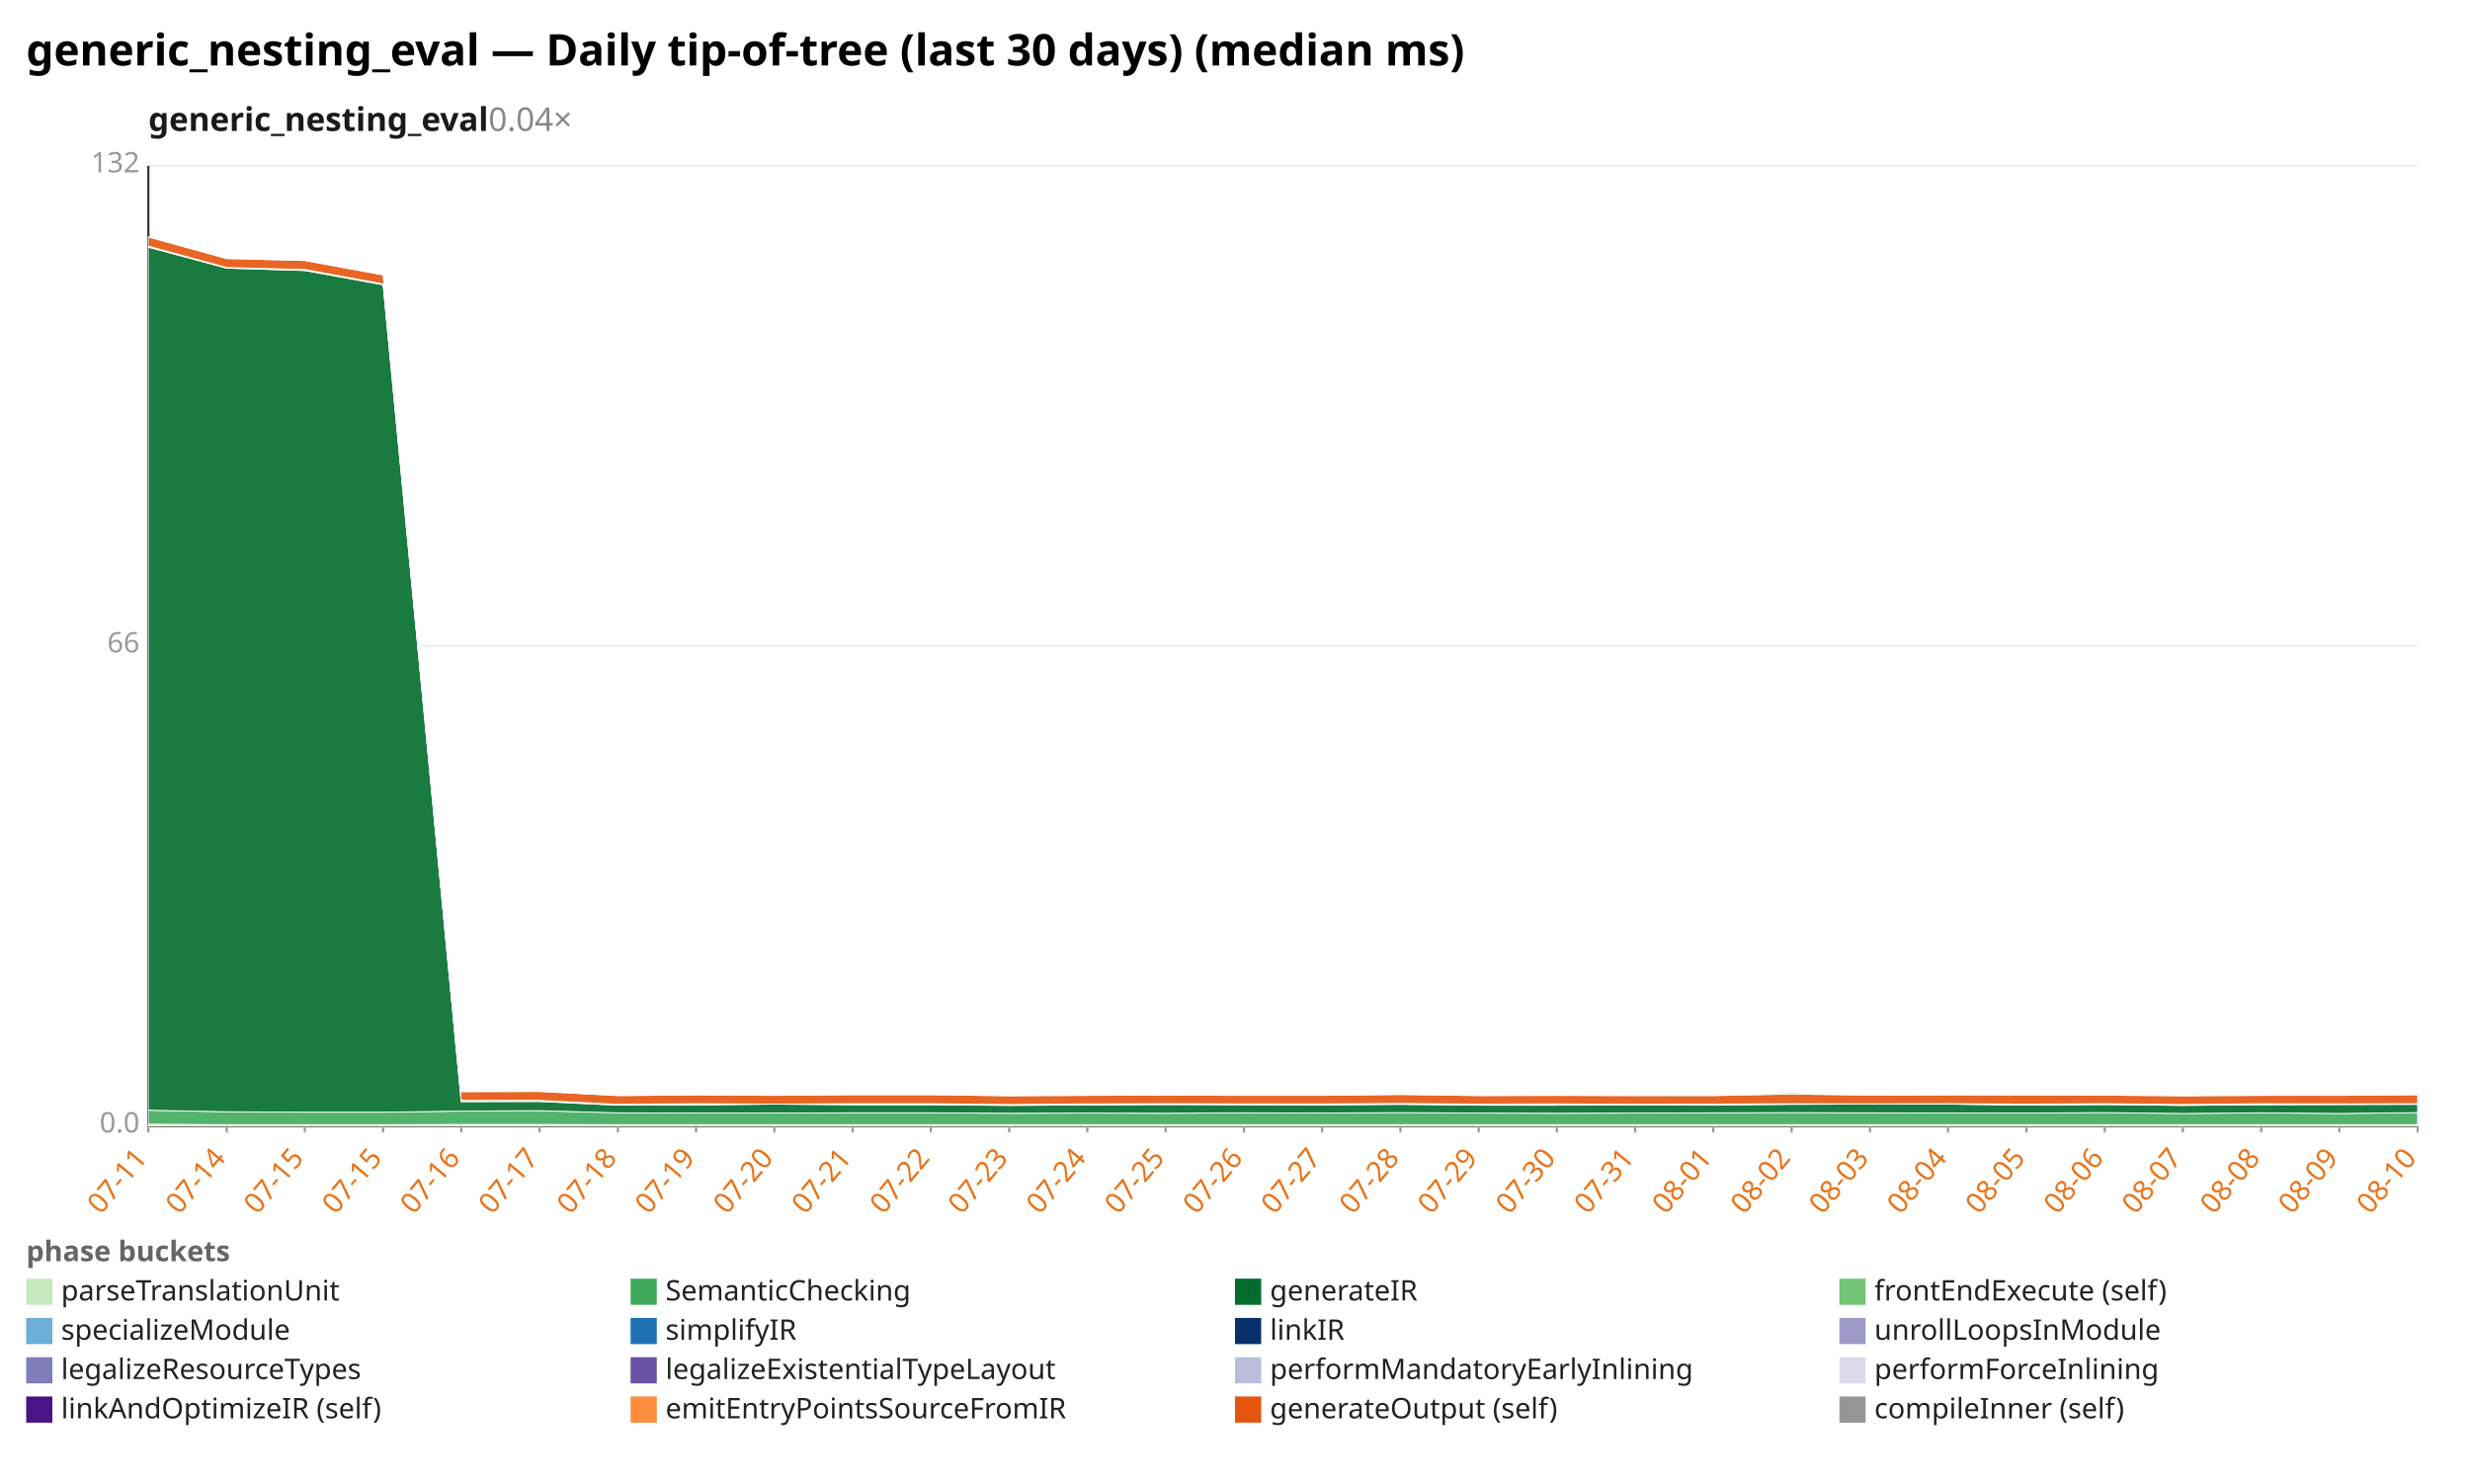
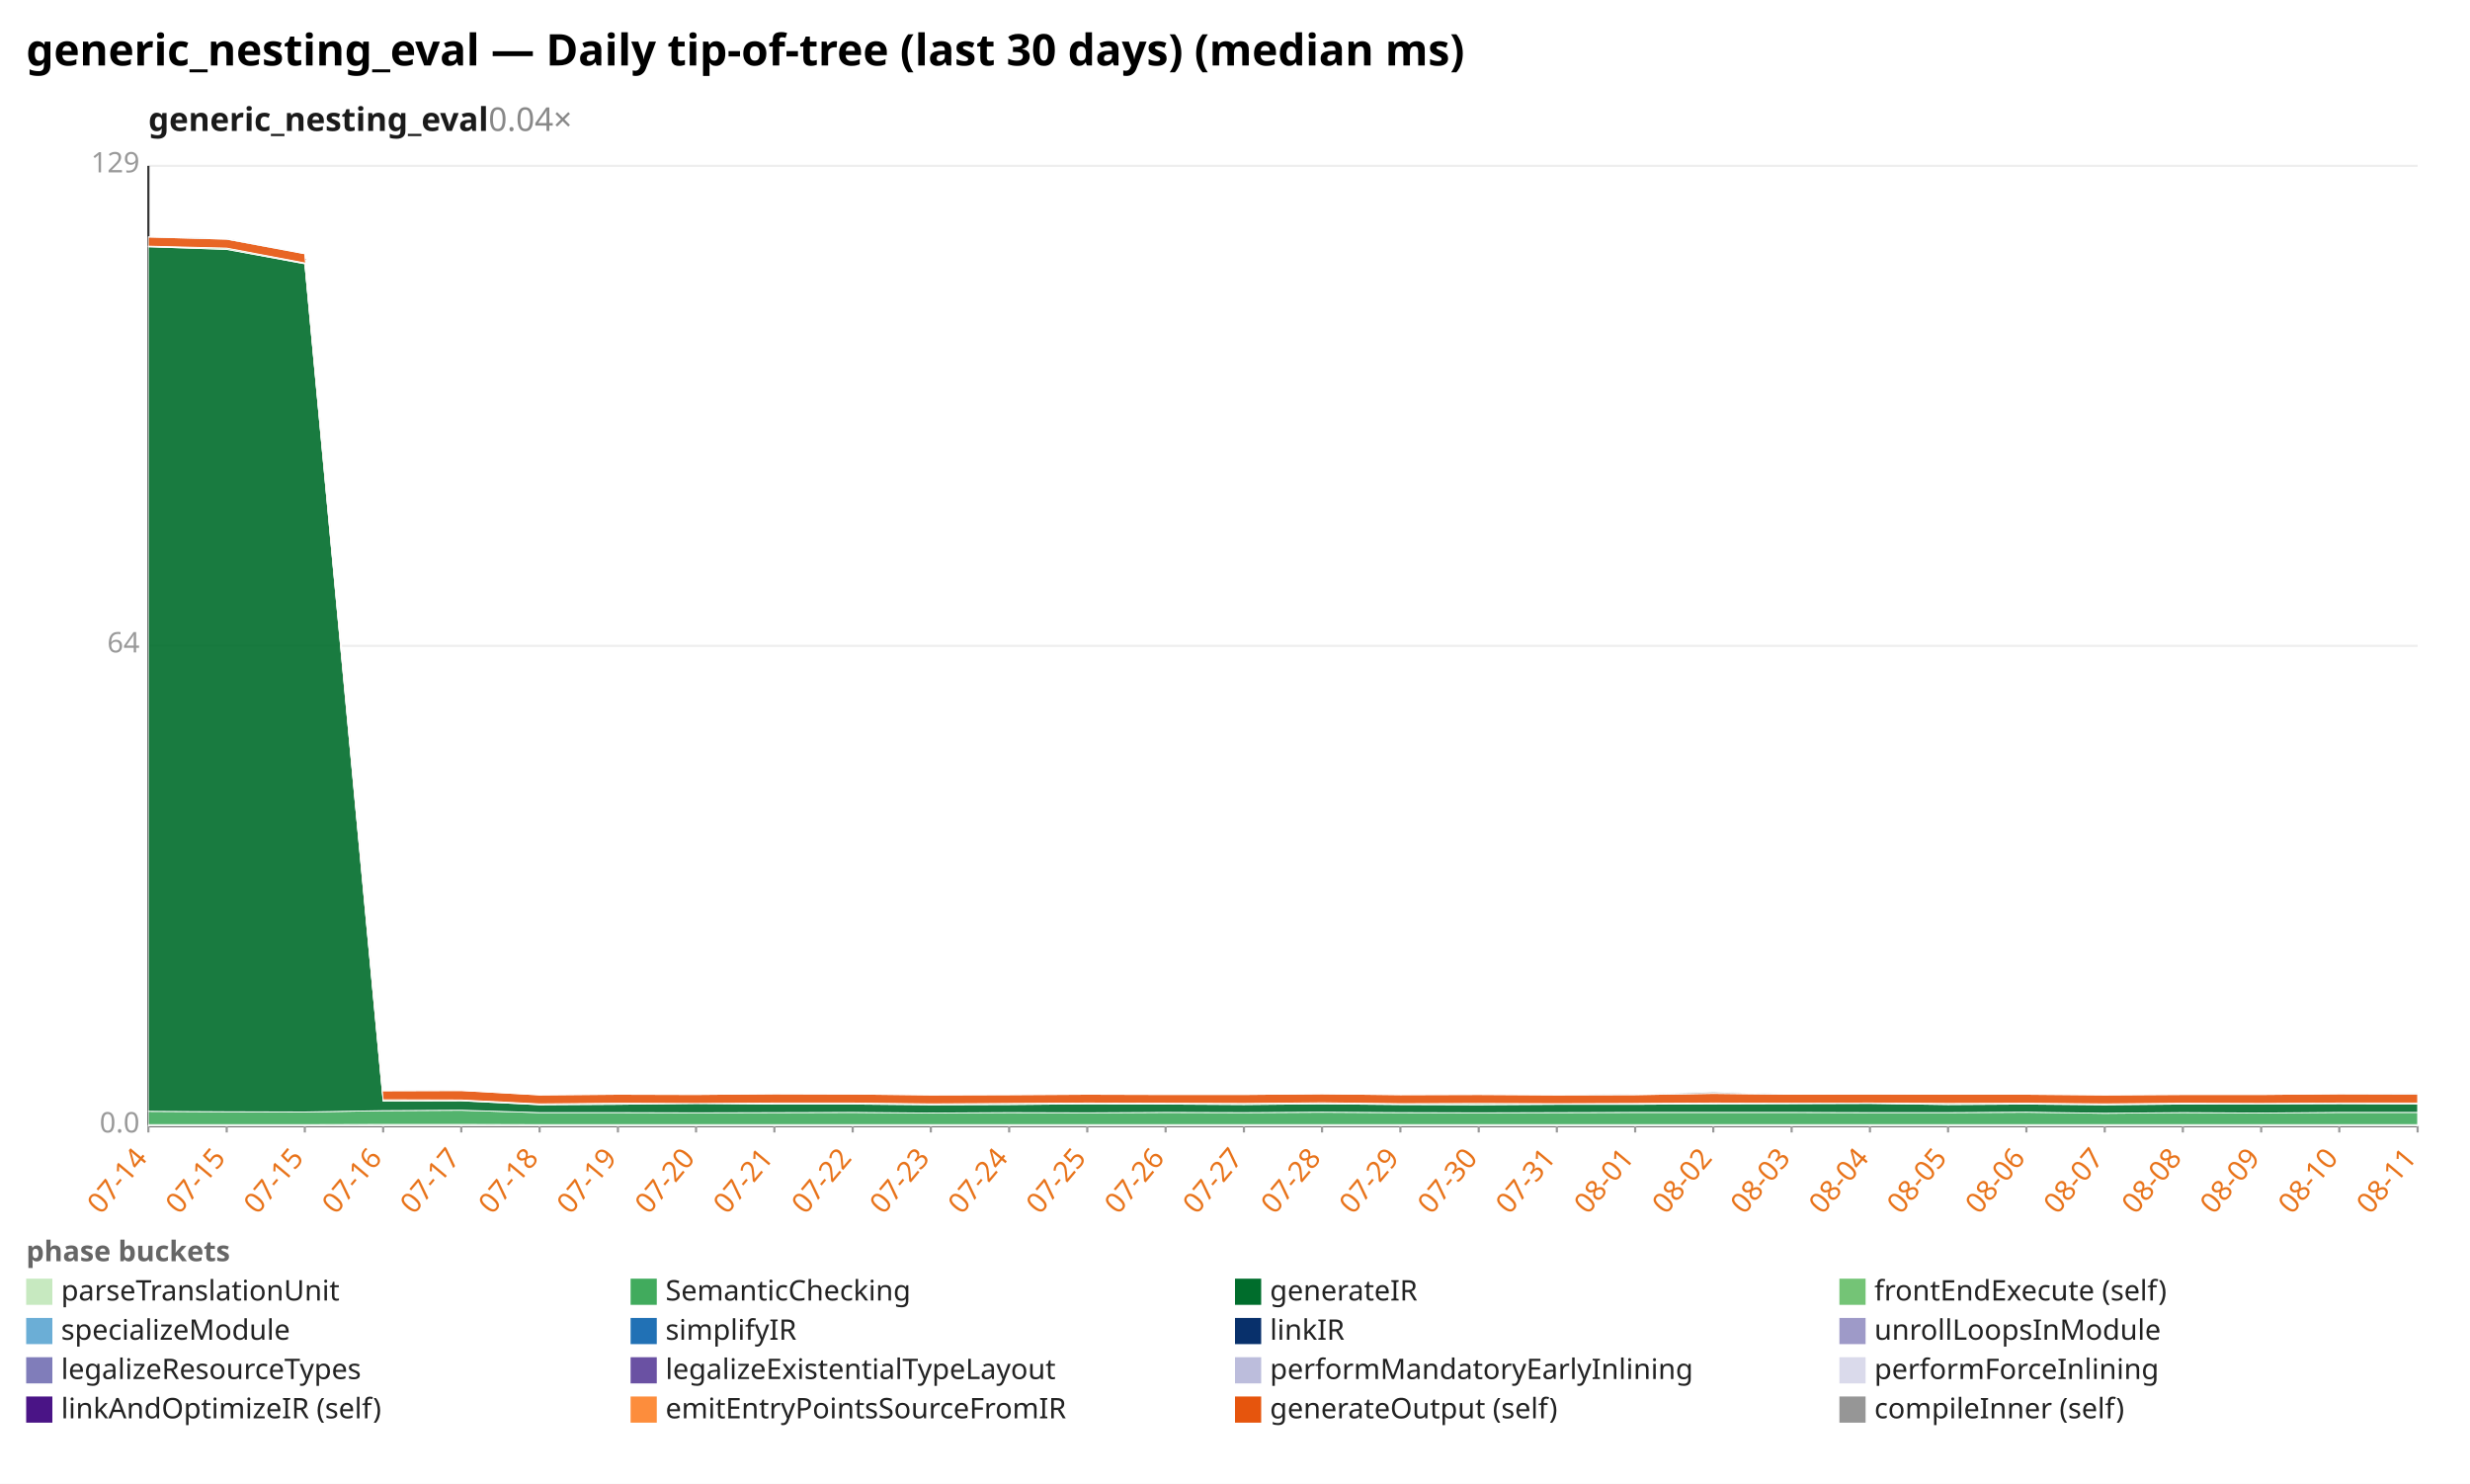
<svg xmlns="http://www.w3.org/2000/svg" width="1132" height="680" viewBox="0 0 1132 680" preserveAspectRatio="xMidYMid meet" font-family="sans-serif" font-size="13">
  <rect width="1132" height="680" fill="white" />
  <text x="12" y="30" font-size="20" font-weight="bold">generic_nesting_eval — Daily tip-of-tree (last 30 days) (median ms)</text>
  <text x="68" y="60" font-size="15" font-weight="600" fill="#1a1a1a">generic_nesting_eval<tspan fill="#888" font-weight="400" text-decoration="none">  0.04×</tspan>
  </text>
  <line x1="68.0" y1="516.0" x2="1108.0" y2="516.0" stroke="#eee" />
  <text x="64.0" y="519.0" text-anchor="end" fill="#999">0.0</text>
  <line x1="68.0" y1="296.0" x2="1108.0" y2="296.0" stroke="#eee" />
-   <text x="64.0" y="299.0" text-anchor="end" fill="#999">66</text>
+   <text x="64.0" y="299.0" text-anchor="end" fill="#999">64</text>
  <line x1="68.0" y1="76.0" x2="1108.0" y2="76.0" stroke="#eee" />
-   <text x="64.0" y="79.0" text-anchor="end" fill="#999">132</text>
+   <text x="64.0" y="79.0" text-anchor="end" fill="#999">129</text>
  <line x1="68.0" y1="76.0" x2="68.0" y2="516.0" stroke="#333" />
  <line x1="68.0" y1="516.0" x2="1108.0" y2="516.0" stroke="#333" />
  <line x1="68.0" y1="516.0" x2="68.0" y2="519.0" stroke="#999" />
-   <text x="68.0" y="531.0" text-anchor="end" fill="#e8731a" transform="rotate(-50 68.0 531.0)">07-11</text>
+   <text x="68.0" y="531.0" text-anchor="end" fill="#e8731a" transform="rotate(-50 68.0 531.0)">07-14</text>
  <line x1="103.9" y1="516.0" x2="103.9" y2="519.0" stroke="#999" />
-   <text x="103.9" y="531.0" text-anchor="end" fill="#e8731a" transform="rotate(-50 103.9 531.0)">07-14</text>
+   <text x="103.9" y="531.0" text-anchor="end" fill="#e8731a" transform="rotate(-50 103.9 531.0)">07-15</text>
  <line x1="139.7" y1="516.0" x2="139.7" y2="519.0" stroke="#999" />
  <text x="139.7" y="531.0" text-anchor="end" fill="#e8731a" transform="rotate(-50 139.7 531.0)">07-15</text>
  <line x1="175.6" y1="516.0" x2="175.6" y2="519.0" stroke="#999" />
-   <text x="175.6" y="531.0" text-anchor="end" fill="#e8731a" transform="rotate(-50 175.6 531.0)">07-15</text>
+   <text x="175.6" y="531.0" text-anchor="end" fill="#e8731a" transform="rotate(-50 175.6 531.0)">07-16</text>
  <line x1="211.4" y1="516.0" x2="211.4" y2="519.0" stroke="#999" />
-   <text x="211.4" y="531.0" text-anchor="end" fill="#e8731a" transform="rotate(-50 211.4 531.0)">07-16</text>
+   <text x="211.4" y="531.0" text-anchor="end" fill="#e8731a" transform="rotate(-50 211.4 531.0)">07-17</text>
  <line x1="247.3" y1="516.0" x2="247.3" y2="519.0" stroke="#999" />
-   <text x="247.3" y="531.0" text-anchor="end" fill="#e8731a" transform="rotate(-50 247.3 531.0)">07-17</text>
+   <text x="247.3" y="531.0" text-anchor="end" fill="#e8731a" transform="rotate(-50 247.3 531.0)">07-18</text>
  <line x1="283.2" y1="516.0" x2="283.2" y2="519.0" stroke="#999" />
-   <text x="283.2" y="531.0" text-anchor="end" fill="#e8731a" transform="rotate(-50 283.2 531.0)">07-18</text>
+   <text x="283.2" y="531.0" text-anchor="end" fill="#e8731a" transform="rotate(-50 283.2 531.0)">07-19</text>
  <line x1="319.0" y1="516.0" x2="319.0" y2="519.0" stroke="#999" />
-   <text x="319.0" y="531.0" text-anchor="end" fill="#e8731a" transform="rotate(-50 319.0 531.0)">07-19</text>
+   <text x="319.0" y="531.0" text-anchor="end" fill="#e8731a" transform="rotate(-50 319.0 531.0)">07-20</text>
  <line x1="354.9" y1="516.0" x2="354.9" y2="519.0" stroke="#999" />
-   <text x="354.9" y="531.0" text-anchor="end" fill="#e8731a" transform="rotate(-50 354.9 531.0)">07-20</text>
+   <text x="354.9" y="531.0" text-anchor="end" fill="#e8731a" transform="rotate(-50 354.9 531.0)">07-21</text>
  <line x1="390.8" y1="516.0" x2="390.8" y2="519.0" stroke="#999" />
-   <text x="390.8" y="531.0" text-anchor="end" fill="#e8731a" transform="rotate(-50 390.8 531.0)">07-21</text>
+   <text x="390.8" y="531.0" text-anchor="end" fill="#e8731a" transform="rotate(-50 390.8 531.0)">07-22</text>
  <line x1="426.6" y1="516.0" x2="426.6" y2="519.0" stroke="#999" />
-   <text x="426.6" y="531.0" text-anchor="end" fill="#e8731a" transform="rotate(-50 426.6 531.0)">07-22</text>
+   <text x="426.6" y="531.0" text-anchor="end" fill="#e8731a" transform="rotate(-50 426.6 531.0)">07-23</text>
  <line x1="462.5" y1="516.0" x2="462.5" y2="519.0" stroke="#999" />
-   <text x="462.5" y="531.0" text-anchor="end" fill="#e8731a" transform="rotate(-50 462.5 531.0)">07-23</text>
+   <text x="462.5" y="531.0" text-anchor="end" fill="#e8731a" transform="rotate(-50 462.5 531.0)">07-24</text>
  <line x1="498.3" y1="516.0" x2="498.3" y2="519.0" stroke="#999" />
-   <text x="498.3" y="531.0" text-anchor="end" fill="#e8731a" transform="rotate(-50 498.3 531.0)">07-24</text>
+   <text x="498.3" y="531.0" text-anchor="end" fill="#e8731a" transform="rotate(-50 498.3 531.0)">07-25</text>
  <line x1="534.2" y1="516.0" x2="534.2" y2="519.0" stroke="#999" />
-   <text x="534.2" y="531.0" text-anchor="end" fill="#e8731a" transform="rotate(-50 534.2 531.0)">07-25</text>
+   <text x="534.2" y="531.0" text-anchor="end" fill="#e8731a" transform="rotate(-50 534.2 531.0)">07-26</text>
  <line x1="570.1" y1="516.0" x2="570.1" y2="519.0" stroke="#999" />
-   <text x="570.1" y="531.0" text-anchor="end" fill="#e8731a" transform="rotate(-50 570.1 531.0)">07-26</text>
+   <text x="570.1" y="531.0" text-anchor="end" fill="#e8731a" transform="rotate(-50 570.1 531.0)">07-27</text>
  <line x1="605.9" y1="516.0" x2="605.9" y2="519.0" stroke="#999" />
-   <text x="605.9" y="531.0" text-anchor="end" fill="#e8731a" transform="rotate(-50 605.9 531.0)">07-27</text>
+   <text x="605.9" y="531.0" text-anchor="end" fill="#e8731a" transform="rotate(-50 605.9 531.0)">07-28</text>
  <line x1="641.8" y1="516.0" x2="641.8" y2="519.0" stroke="#999" />
-   <text x="641.8" y="531.0" text-anchor="end" fill="#e8731a" transform="rotate(-50 641.8 531.0)">07-28</text>
+   <text x="641.8" y="531.0" text-anchor="end" fill="#e8731a" transform="rotate(-50 641.8 531.0)">07-29</text>
  <line x1="677.7" y1="516.0" x2="677.7" y2="519.0" stroke="#999" />
-   <text x="677.7" y="531.0" text-anchor="end" fill="#e8731a" transform="rotate(-50 677.7 531.0)">07-29</text>
+   <text x="677.7" y="531.0" text-anchor="end" fill="#e8731a" transform="rotate(-50 677.7 531.0)">07-30</text>
  <line x1="713.5" y1="516.0" x2="713.5" y2="519.0" stroke="#999" />
-   <text x="713.5" y="531.0" text-anchor="end" fill="#e8731a" transform="rotate(-50 713.5 531.0)">07-30</text>
+   <text x="713.5" y="531.0" text-anchor="end" fill="#e8731a" transform="rotate(-50 713.5 531.0)">07-31</text>
  <line x1="749.4" y1="516.0" x2="749.4" y2="519.0" stroke="#999" />
-   <text x="749.4" y="531.0" text-anchor="end" fill="#e8731a" transform="rotate(-50 749.4 531.0)">07-31</text>
+   <text x="749.4" y="531.0" text-anchor="end" fill="#e8731a" transform="rotate(-50 749.4 531.0)">08-01</text>
  <line x1="785.2" y1="516.0" x2="785.2" y2="519.0" stroke="#999" />
-   <text x="785.2" y="531.0" text-anchor="end" fill="#e8731a" transform="rotate(-50 785.2 531.0)">08-01</text>
+   <text x="785.2" y="531.0" text-anchor="end" fill="#e8731a" transform="rotate(-50 785.2 531.0)">08-02</text>
  <line x1="821.1" y1="516.0" x2="821.1" y2="519.0" stroke="#999" />
-   <text x="821.1" y="531.0" text-anchor="end" fill="#e8731a" transform="rotate(-50 821.1 531.0)">08-02</text>
+   <text x="821.1" y="531.0" text-anchor="end" fill="#e8731a" transform="rotate(-50 821.1 531.0)">08-03</text>
  <line x1="857.0" y1="516.0" x2="857.0" y2="519.0" stroke="#999" />
-   <text x="857.0" y="531.0" text-anchor="end" fill="#e8731a" transform="rotate(-50 857.0 531.0)">08-03</text>
+   <text x="857.0" y="531.0" text-anchor="end" fill="#e8731a" transform="rotate(-50 857.0 531.0)">08-04</text>
  <line x1="892.8" y1="516.0" x2="892.8" y2="519.0" stroke="#999" />
-   <text x="892.8" y="531.0" text-anchor="end" fill="#e8731a" transform="rotate(-50 892.8 531.0)">08-04</text>
+   <text x="892.8" y="531.0" text-anchor="end" fill="#e8731a" transform="rotate(-50 892.8 531.0)">08-05</text>
  <line x1="928.7" y1="516.0" x2="928.7" y2="519.0" stroke="#999" />
-   <text x="928.7" y="531.0" text-anchor="end" fill="#e8731a" transform="rotate(-50 928.7 531.0)">08-05</text>
+   <text x="928.7" y="531.0" text-anchor="end" fill="#e8731a" transform="rotate(-50 928.7 531.0)">08-06</text>
  <line x1="964.6" y1="516.0" x2="964.6" y2="519.0" stroke="#999" />
-   <text x="964.6" y="531.0" text-anchor="end" fill="#e8731a" transform="rotate(-50 964.6 531.0)">08-06</text>
+   <text x="964.6" y="531.0" text-anchor="end" fill="#e8731a" transform="rotate(-50 964.6 531.0)">08-07</text>
  <line x1="1000.4" y1="516.0" x2="1000.4" y2="519.0" stroke="#999" />
-   <text x="1000.4" y="531.0" text-anchor="end" fill="#e8731a" transform="rotate(-50 1000.4 531.0)">08-07</text>
+   <text x="1000.4" y="531.0" text-anchor="end" fill="#e8731a" transform="rotate(-50 1000.4 531.0)">08-08</text>
  <line x1="1036.3" y1="516.0" x2="1036.3" y2="519.0" stroke="#999" />
-   <text x="1036.3" y="531.0" text-anchor="end" fill="#e8731a" transform="rotate(-50 1036.3 531.0)">08-08</text>
+   <text x="1036.3" y="531.0" text-anchor="end" fill="#e8731a" transform="rotate(-50 1036.3 531.0)">08-09</text>
  <line x1="1072.1" y1="516.0" x2="1072.1" y2="519.0" stroke="#999" />
-   <text x="1072.1" y="531.0" text-anchor="end" fill="#e8731a" transform="rotate(-50 1072.1 531.0)">08-09</text>
+   <text x="1072.1" y="531.0" text-anchor="end" fill="#e8731a" transform="rotate(-50 1072.1 531.0)">08-10</text>
  <line x1="1108.0" y1="516.0" x2="1108.0" y2="519.0" stroke="#999" />
-   <text x="1108.0" y="531.0" text-anchor="end" fill="#e8731a" transform="rotate(-50 1108.0 531.0)">08-10</text>
-   <polygon points="68.0,515.2 103.9,515.4 139.7,515.4 175.6,515.4 211.4,515.3 247.3,515.3 283.2,515.4 319.0,515.4 354.9,515.4 390.8,515.4 426.6,515.4 462.5,515.4 498.3,515.4 534.2,515.4 570.1,515.4 605.9,515.4 641.8,515.4 677.7,515.4 713.5,515.4 749.4,515.4 785.2,515.4 821.1,515.4 857.0,515.4 892.8,515.4 928.7,515.4 964.6,515.4 1000.4,515.4 1036.3,515.4 1072.1,515.4 1108.0,515.4 1108.0,516.0 1072.1,516.0 1036.3,516.0 1000.4,516.0 964.6,516.0 928.7,516.0 892.8,516.0 857.0,516.0 821.1,516.0 785.2,516.0 749.4,516.0 713.5,516.0 677.7,516.0 641.8,516.0 605.9,516.0 570.1,516.0 534.2,516.0 498.3,516.0 462.5,516.0 426.6,516.0 390.8,516.0 354.9,516.0 319.0,516.0 283.2,516.0 247.3,516.0 211.4,516.0 175.6,516.0 139.7,516.0 103.9,516.0 68.0,516.0" fill="#c7e9c0" fill-opacity="0.9" stroke="#fff" stroke-width="0.4" />
-   <polygon points="68.0,508.8 103.9,509.5 139.7,509.7 175.6,509.7 211.4,509.2 247.3,509.0 283.2,510.0 319.0,510.1 354.9,510.1 390.8,510.0 426.6,510.0 462.5,510.2 498.3,510.1 534.2,510.2 570.1,510.0 605.9,510.1 641.8,509.9 677.7,510.1 713.5,510.2 749.4,510.1 785.2,510.0 821.1,509.9 857.0,510.0 892.8,510.1 928.7,510.1 964.6,509.9 1000.4,510.3 1036.3,510.0 1072.1,510.3 1108.0,509.9 1108.0,515.4 1072.1,515.4 1036.3,515.4 1000.4,515.4 964.6,515.4 928.7,515.4 892.8,515.4 857.0,515.4 821.1,515.4 785.2,515.4 749.4,515.4 713.5,515.4 677.7,515.4 641.8,515.4 605.9,515.4 570.1,515.4 534.2,515.4 498.3,515.4 462.5,515.4 426.6,515.4 390.8,515.4 354.9,515.4 319.0,515.4 283.2,515.4 247.3,515.3 211.4,515.3 175.6,515.4 139.7,515.4 103.9,515.4 68.0,515.2" fill="#41ab5d" fill-opacity="0.9" stroke="#fff" stroke-width="0.4" />
-   <polygon points="68.0,113.3 103.9,122.9 139.7,124.0 175.6,130.5 211.4,504.9 247.3,504.8 283.2,506.5 319.0,506.4 354.9,506.0 390.8,506.3 426.6,506.3 462.5,506.6 498.3,506.4 534.2,506.2 570.1,506.3 605.9,506.4 641.8,506.1 677.7,506.5 713.5,506.5 749.4,506.3 785.2,506.4 821.1,506.1 857.0,506.0 892.8,506.0 928.7,506.5 964.6,506.2 1000.4,506.6 1036.3,506.3 1072.1,506.2 1108.0,506.1 1108.0,509.9 1072.1,510.3 1036.3,510.0 1000.4,510.3 964.6,509.9 928.7,510.1 892.8,510.1 857.0,510.0 821.1,509.9 785.2,510.0 749.4,510.1 713.5,510.2 677.7,510.1 641.8,509.9 605.9,510.1 570.1,510.0 534.2,510.2 498.3,510.1 462.5,510.2 426.6,510.0 390.8,510.0 354.9,510.1 319.0,510.1 283.2,510.0 247.3,509.0 211.4,509.2 175.6,509.7 139.7,509.7 103.9,509.5 68.0,508.8" fill="#006d2c" fill-opacity="0.9" stroke="#fff" stroke-width="0.4" />
-   <polygon points="68.0,112.8 103.9,122.6 139.7,123.5 175.6,130.1 211.4,504.3 247.3,504.3 283.2,506.1 319.0,505.8 354.9,506.0 390.8,505.8 426.6,505.8 462.5,506.2 498.3,505.9 534.2,505.8 570.1,505.9 605.9,505.9 641.8,505.7 677.7,506.0 713.5,505.9 749.4,506.1 785.2,506.0 821.1,505.8 857.0,505.9 892.8,505.8 928.7,506.0 964.6,505.8 1000.4,506.2 1036.3,505.8 1072.1,505.9 1108.0,505.8 1108.0,506.1 1072.1,506.2 1036.3,506.3 1000.4,506.6 964.6,506.2 928.7,506.5 892.8,506.0 857.0,506.0 821.1,506.1 785.2,506.4 749.4,506.3 713.5,506.5 677.7,506.5 641.8,506.1 605.9,506.4 570.1,506.3 534.2,506.2 498.3,506.4 462.5,506.6 426.6,506.3 390.8,506.3 354.9,506.0 319.0,506.4 283.2,506.5 247.3,504.8 211.4,504.9 175.6,130.5 139.7,124.0 103.9,122.9 68.0,113.3" fill="#74c476" fill-opacity="0.9" stroke="#fff" stroke-width="0.4" />
-   <polygon points="68.0,108.6 103.9,118.5 139.7,119.4 175.6,126.0 211.4,500.3 247.3,500.2 283.2,502.1 319.0,501.8 354.9,502.0 390.8,501.7 426.6,501.7 462.5,502.2 498.3,502.0 534.2,501.9 570.1,502.0 605.9,502.0 641.8,501.6 677.7,502.1 713.5,502.0 749.4,502.1 785.2,502.1 821.1,501.4 857.0,501.9 892.8,501.8 928.7,501.8 964.6,501.9 1000.4,502.2 1036.3,502.0 1072.1,502.0 1108.0,501.7 1108.0,505.8 1072.1,505.9 1036.3,505.8 1000.4,506.2 964.6,505.8 928.7,506.0 892.8,505.8 857.0,505.9 821.1,505.8 785.2,506.0 749.4,506.1 713.5,505.9 677.7,506.0 641.8,505.7 605.9,505.9 570.1,505.9 534.2,505.8 498.3,505.9 462.5,506.2 426.6,505.8 390.8,505.8 354.9,506.0 319.0,505.8 283.2,506.1 247.3,504.3 211.4,504.3 175.6,130.1 139.7,123.5 103.9,122.6 68.0,112.8" fill="#e6550d" fill-opacity="0.9" stroke="#fff" stroke-width="0.4" />
-   <polygon points="68.0,108.6 103.9,118.5 139.7,119.2 175.6,126.0 211.4,500.0 247.3,500.2 283.2,502.1 319.0,501.8 354.9,502.0 390.8,501.7 426.6,501.7 462.5,502.2 498.3,502.0 534.2,501.9 570.1,502.0 605.9,502.0 641.8,501.6 677.7,502.1 713.5,502.0 749.4,502.1 785.2,501.9 821.1,500.8 857.0,501.9 892.8,501.8 928.7,501.8 964.6,501.9 1000.4,502.2 1036.3,502.0 1072.1,502.0 1108.0,501.7 1108.0,501.7 1072.1,502.0 1036.3,502.0 1000.4,502.2 964.6,501.9 928.7,501.8 892.8,501.8 857.0,501.9 821.1,501.4 785.2,502.1 749.4,502.1 713.5,502.0 677.7,502.1 641.8,501.6 605.9,502.0 570.1,502.0 534.2,501.9 498.3,502.0 462.5,502.2 426.6,501.7 390.8,501.7 354.9,502.0 319.0,501.8 283.2,502.1 247.3,500.2 211.4,500.3 175.6,126.0 139.7,119.4 103.9,118.5 68.0,108.6" fill="#969696" fill-opacity="0.9" stroke="#fff" stroke-width="0.4" />
+   <text x="1108.0" y="531.0" text-anchor="end" fill="#e8731a" transform="rotate(-50 1108.0 531.0)">08-11</text>
+   <polygon points="68.0,515.4 103.9,515.4 139.7,515.4 175.6,515.3 211.4,515.3 247.3,515.4 283.2,515.4 319.0,515.4 354.9,515.4 390.8,515.4 426.6,515.4 462.5,515.4 498.3,515.4 534.2,515.4 570.1,515.4 605.9,515.4 641.8,515.4 677.7,515.4 713.5,515.4 749.4,515.4 785.2,515.4 821.1,515.4 857.0,515.4 892.8,515.4 928.7,515.4 964.6,515.4 1000.4,515.4 1036.3,515.4 1072.1,515.4 1108.0,515.4 1108.0,516.0 1072.1,516.0 1036.3,516.0 1000.4,516.0 964.6,516.0 928.7,516.0 892.8,516.0 857.0,516.0 821.1,516.0 785.2,516.0 749.4,516.0 713.5,516.0 677.7,516.0 641.8,516.0 605.9,516.0 570.1,516.0 534.2,516.0 498.3,516.0 462.5,516.0 426.6,516.0 390.8,516.0 354.9,516.0 319.0,516.0 283.2,516.0 247.3,516.0 211.4,516.0 175.6,516.0 139.7,516.0 103.9,516.0 68.0,516.0" fill="#c7e9c0" fill-opacity="0.9" stroke="#fff" stroke-width="0.4" />
+   <polygon points="68.0,509.3 103.9,509.5 139.7,509.6 175.6,509.0 211.4,508.8 247.3,509.9 283.2,509.9 319.0,510.0 354.9,509.9 390.8,509.8 426.6,510.1 462.5,509.9 498.3,510.0 534.2,509.8 570.1,509.9 605.9,509.7 641.8,509.9 677.7,510.0 713.5,509.9 749.4,509.8 785.2,509.8 821.1,509.8 857.0,509.9 892.8,509.9 928.7,509.7 964.6,510.2 1000.4,509.9 1036.3,510.1 1072.1,509.8 1108.0,509.8 1108.0,515.4 1072.1,515.4 1036.3,515.4 1000.4,515.4 964.6,515.4 928.7,515.4 892.8,515.4 857.0,515.4 821.1,515.4 785.2,515.4 749.4,515.4 713.5,515.4 677.7,515.4 641.8,515.4 605.9,515.4 570.1,515.4 534.2,515.4 498.3,515.4 462.5,515.4 426.6,515.4 390.8,515.4 354.9,515.4 319.0,515.4 283.2,515.4 247.3,515.4 211.4,515.3 175.6,515.3 139.7,515.4 103.9,515.4 68.0,515.4" fill="#41ab5d" fill-opacity="0.9" stroke="#fff" stroke-width="0.4" />
+   <polygon points="68.0,113.1 103.9,114.3 139.7,120.9 175.6,504.6 211.4,504.5 247.3,506.3 283.2,506.1 319.0,505.7 354.9,506.0 390.8,506.0 426.6,506.3 462.5,506.2 498.3,505.9 534.2,506.0 570.1,506.2 605.9,505.9 641.8,506.2 677.7,506.3 713.5,506.1 749.4,506.1 785.2,505.9 821.1,505.8 857.0,505.7 892.8,506.2 928.7,506.0 964.6,506.3 1000.4,506.0 1036.3,505.9 1072.1,505.8 1108.0,505.9 1108.0,509.8 1072.1,509.8 1036.3,510.1 1000.4,509.9 964.6,510.2 928.7,509.7 892.8,509.9 857.0,509.9 821.1,509.8 785.2,509.8 749.4,509.8 713.5,509.9 677.7,510.0 641.8,509.9 605.9,509.7 570.1,509.9 534.2,509.8 498.3,510.0 462.5,509.9 426.6,510.1 390.8,509.8 354.9,509.9 319.0,510.0 283.2,509.9 247.3,509.9 211.4,508.8 175.6,509.0 139.7,509.6 103.9,509.5 68.0,509.3" fill="#006d2c" fill-opacity="0.9" stroke="#fff" stroke-width="0.4" />
+   <polygon points="68.0,112.8 103.9,113.7 139.7,120.5 175.6,504.0 211.4,504.1 247.3,505.9 283.2,505.6 319.0,505.7 354.9,505.5 390.8,505.5 426.6,505.9 462.5,505.7 498.3,505.5 534.2,505.6 570.1,505.7 605.9,505.4 641.8,505.8 677.7,505.7 713.5,505.8 749.4,505.7 785.2,505.5 821.1,505.6 857.0,505.5 892.8,505.7 928.7,505.6 964.6,505.9 1000.4,505.6 1036.3,505.7 1072.1,505.5 1108.0,505.5 1108.0,505.9 1072.1,505.8 1036.3,505.9 1000.4,506.0 964.6,506.3 928.7,506.0 892.8,506.2 857.0,505.7 821.1,505.8 785.2,505.9 749.4,506.1 713.5,506.1 677.7,506.3 641.8,506.2 605.9,505.9 570.1,506.2 534.2,506.0 498.3,505.9 462.5,506.2 426.6,506.3 390.8,506.0 354.9,506.0 319.0,505.7 283.2,506.1 247.3,506.3 211.4,504.5 175.6,504.6 139.7,120.9 103.9,114.3 68.0,113.1" fill="#74c476" fill-opacity="0.9" stroke="#fff" stroke-width="0.4" />
+   <polygon points="68.0,108.6 103.9,109.6 139.7,116.3 175.6,499.9 211.4,499.8 247.3,501.8 283.2,501.5 319.0,501.6 354.9,501.3 390.8,501.4 426.6,501.8 462.5,501.7 498.3,501.5 534.2,501.6 570.1,501.6 605.9,501.3 641.8,501.7 677.7,501.6 713.5,501.8 749.4,501.7 785.2,501.1 821.1,501.5 857.0,501.4 892.8,501.5 928.7,501.5 964.6,501.8 1000.4,501.6 1036.3,501.6 1072.1,501.3 1108.0,501.4 1108.0,505.5 1072.1,505.5 1036.3,505.7 1000.4,505.6 964.6,505.9 928.7,505.6 892.8,505.7 857.0,505.5 821.1,505.6 785.2,505.5 749.4,505.7 713.5,505.8 677.7,505.7 641.8,505.8 605.9,505.4 570.1,505.7 534.2,505.6 498.3,505.5 462.5,505.7 426.6,505.9 390.8,505.5 354.9,505.5 319.0,505.7 283.2,505.6 247.3,505.9 211.4,504.1 175.6,504.0 139.7,120.5 103.9,113.7 68.0,112.8" fill="#e6550d" fill-opacity="0.9" stroke="#fff" stroke-width="0.4" />
+   <polygon points="68.0,108.6 103.9,109.3 139.7,116.3 175.6,499.6 211.4,499.8 247.3,501.8 283.2,501.5 319.0,501.6 354.9,501.3 390.8,501.4 426.6,501.8 462.5,501.7 498.3,501.5 534.2,501.6 570.1,501.6 605.9,501.3 641.8,501.7 677.7,501.6 713.5,501.8 749.4,501.5 785.2,500.4 821.1,501.5 857.0,501.4 892.8,501.5 928.7,501.5 964.6,501.8 1000.4,501.6 1036.3,501.6 1072.1,501.3 1108.0,501.2 1108.0,501.4 1072.1,501.3 1036.3,501.6 1000.4,501.6 964.6,501.8 928.7,501.5 892.8,501.5 857.0,501.4 821.1,501.5 785.2,501.1 749.4,501.7 713.5,501.8 677.7,501.6 641.8,501.7 605.9,501.3 570.1,501.6 534.2,501.6 498.3,501.5 462.5,501.7 426.6,501.8 390.8,501.4 354.9,501.3 319.0,501.6 283.2,501.5 247.3,501.8 211.4,499.8 175.6,499.9 139.7,116.3 103.9,109.6 68.0,108.6" fill="#969696" fill-opacity="0.9" stroke="#fff" stroke-width="0.4" />
  <text x="12" y="578" fill="#666" font-weight="600">phase buckets</text>
  <rect x="12" y="586" width="12" height="12" fill="#c7e9c0" />
  <text x="28" y="596" fill="#222">parseTranslationUnit</text>
  <rect x="289" y="586" width="12" height="12" fill="#41ab5d" />
  <text x="305" y="596" fill="#222">SemanticChecking</text>
  <rect x="566" y="586" width="12" height="12" fill="#006d2c" />
  <text x="582" y="596" fill="#222">generateIR</text>
  <rect x="843" y="586" width="12" height="12" fill="#74c476" />
  <text x="859" y="596" fill="#222">frontEndExecute (self)</text>
  <rect x="12" y="604" width="12" height="12" fill="#6baed6" />
  <text x="28" y="614" fill="#222">specializeModule</text>
  <rect x="289" y="604" width="12" height="12" fill="#2171b5" />
  <text x="305" y="614" fill="#222">simplifyIR</text>
  <rect x="566" y="604" width="12" height="12" fill="#08306b" />
  <text x="582" y="614" fill="#222">linkIR</text>
  <rect x="843" y="604" width="12" height="12" fill="#9e9ac8" />
  <text x="859" y="614" fill="#222">unrollLoopsInModule</text>
  <rect x="12" y="622" width="12" height="12" fill="#807dba" />
  <text x="28" y="632" fill="#222">legalizeResourceTypes</text>
  <rect x="289" y="622" width="12" height="12" fill="#6a51a3" />
  <text x="305" y="632" fill="#222">legalizeExistentialTypeLayout</text>
  <rect x="566" y="622" width="12" height="12" fill="#bcbddc" />
  <text x="582" y="632" fill="#222">performMandatoryEarlyInlining</text>
  <rect x="843" y="622" width="12" height="12" fill="#dadaeb" />
  <text x="859" y="632" fill="#222">performForceInlining</text>
  <rect x="12" y="640" width="12" height="12" fill="#4a1486" />
  <text x="28" y="650" fill="#222">linkAndOptimizeIR (self)</text>
  <rect x="289" y="640" width="12" height="12" fill="#fd8d3c" />
  <text x="305" y="650" fill="#222">emitEntryPointsSourceFromIR</text>
  <rect x="566" y="640" width="12" height="12" fill="#e6550d" />
  <text x="582" y="650" fill="#222">generateOutput (self)</text>
  <rect x="843" y="640" width="12" height="12" fill="#969696" />
  <text x="859" y="650" fill="#222">compileInner (self)</text>
</svg>
